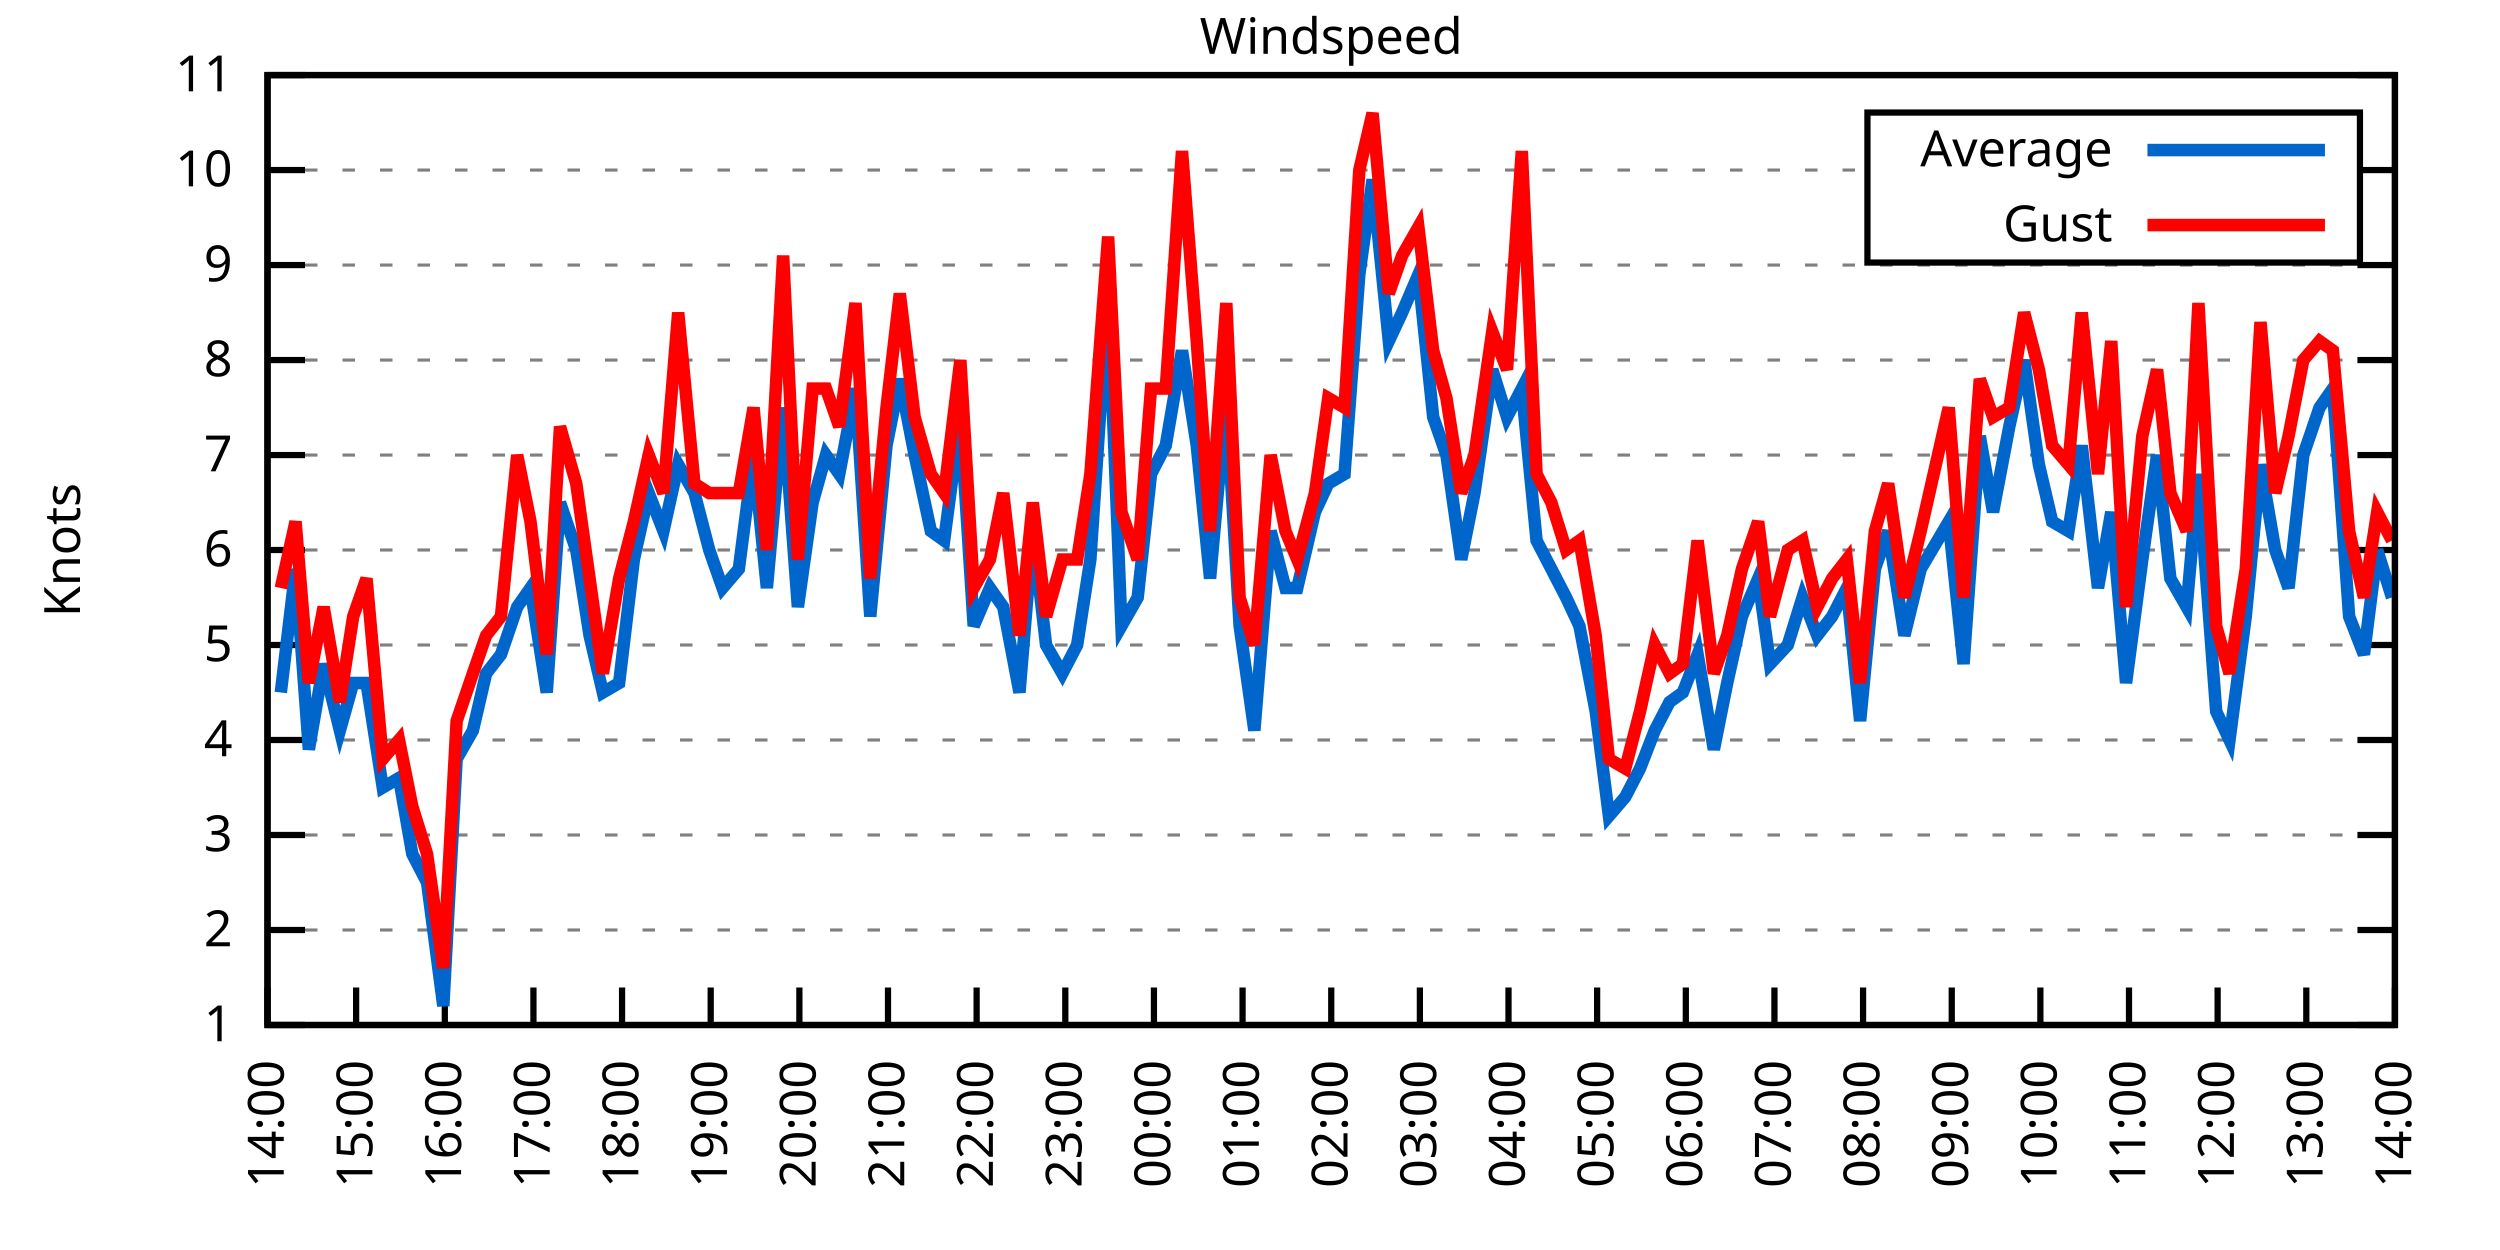
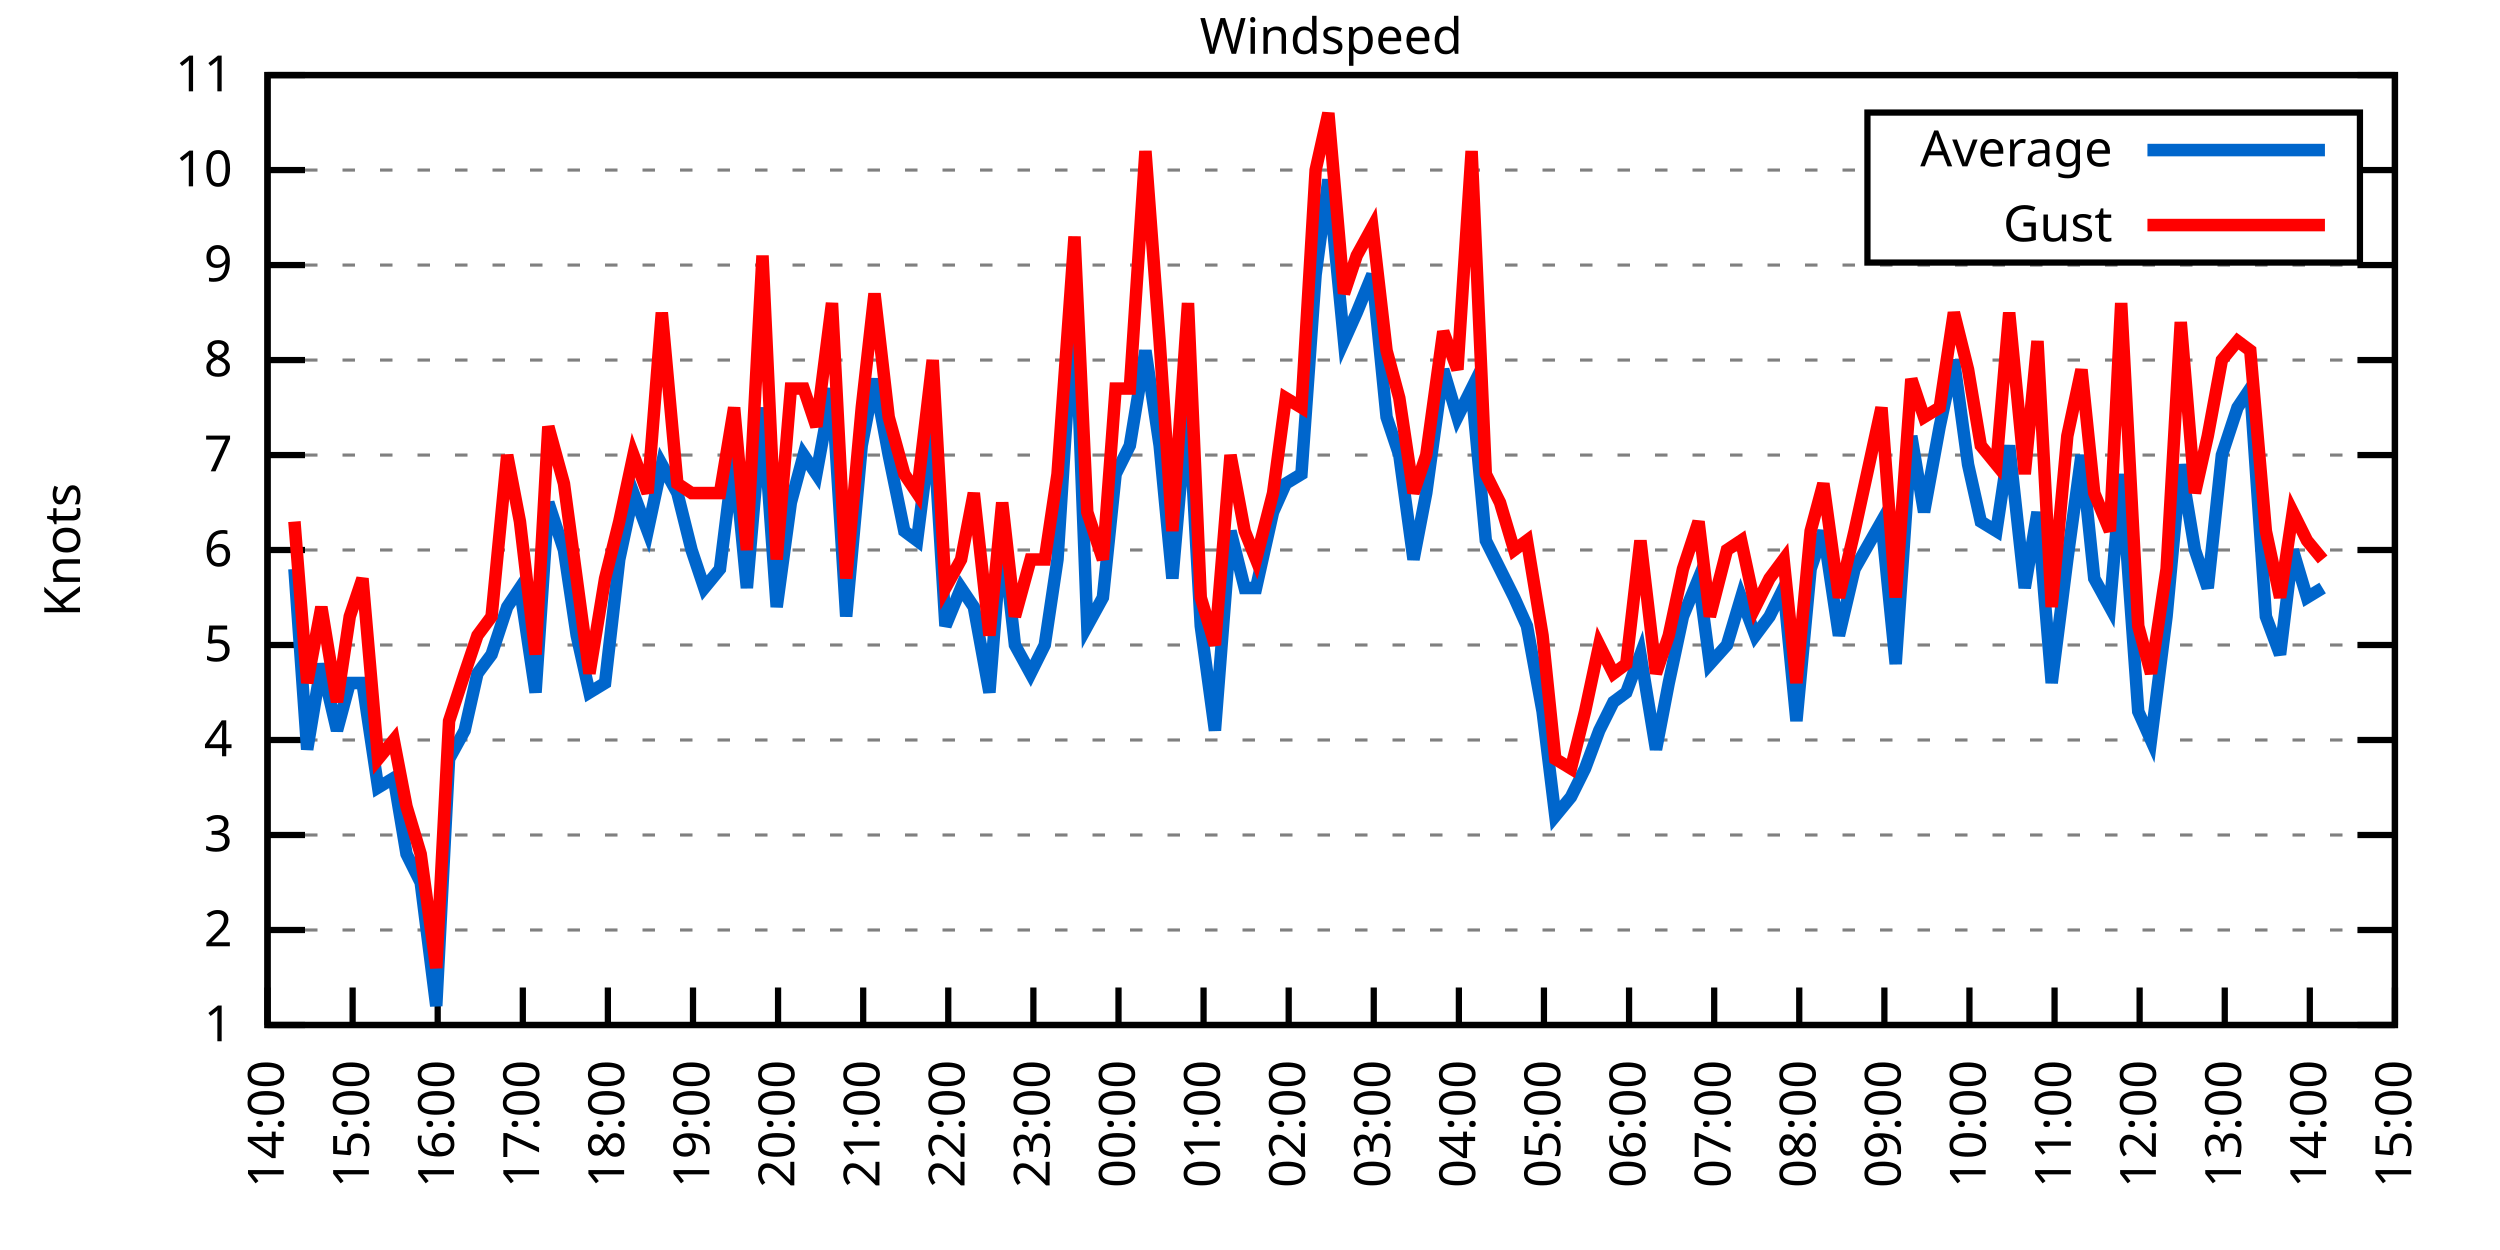
<svg xmlns="http://www.w3.org/2000/svg" xmlns:xlink="http://www.w3.org/1999/xlink" width="400" height="200" viewBox="0 0 400 200">
  <g id="gnuplot_canvas">
    <rect x="0" y="0" width="400" height="200" fill="none" />
    <defs>
      <circle id="gpDot" r="0.5" stroke-width="0.5" stroke="currentColor" />
      <path id="gpPt0" stroke-width="0.333" stroke="currentColor" d="M-1,0 h2 M0,-1 v2" />
      <path id="gpPt1" stroke-width="0.333" stroke="currentColor" d="M-1,-1 L1,1 M1,-1 L-1,1" />
      <path id="gpPt2" stroke-width="0.333" stroke="currentColor" d="M-1,0 L1,0 M0,-1 L0,1 M-1,-1 L1,1 M-1,1 L1,-1" />
      <rect id="gpPt3" stroke-width="0.333" stroke="currentColor" x="-1" y="-1" width="2" height="2" />
      <rect id="gpPt4" stroke-width="0.333" stroke="currentColor" fill="currentColor" x="-1" y="-1" width="2" height="2" />
      <circle id="gpPt5" stroke-width="0.333" stroke="currentColor" cx="0" cy="0" r="1" />
      <use xlink:href="#gpPt5" id="gpPt6" fill="currentColor" stroke="none" />
      <path id="gpPt7" stroke-width="0.333" stroke="currentColor" d="M0,-1.33 L-1.33,0.67 L1.33,0.67 z" />
      <use xlink:href="#gpPt7" id="gpPt8" fill="currentColor" stroke="none" />
      <use xlink:href="#gpPt7" id="gpPt9" stroke="currentColor" transform="rotate(180)" />
      <use xlink:href="#gpPt9" id="gpPt10" fill="currentColor" stroke="none" />
      <use xlink:href="#gpPt3" id="gpPt11" stroke="currentColor" transform="rotate(45)" />
      <use xlink:href="#gpPt11" id="gpPt12" fill="currentColor" stroke="none" />
      <path id="gpPt13" stroke-width="0.333" stroke="currentColor" d="M0,1.330 L1.265,0.411 L0.782,-1.067 L-0.782,-1.076 L-1.265,0.411 z" />
      <use xlink:href="#gpPt13" id="gpPt14" fill="currentColor" stroke="none" />
      <filter id="textbox" filterUnits="objectBoundingBox" x="0" y="0" height="1" width="1">
        <feFlood flood-color="white" flood-opacity="1" result="bgnd" />
        <feComposite in="SourceGraphic" in2="bgnd" operator="atop" />
      </filter>
      <filter id="greybox" filterUnits="objectBoundingBox" x="0" y="0" height="1" width="1">
        <feFlood flood-color="lightgrey" flood-opacity="1" result="grey" />
        <feComposite in="SourceGraphic" in2="grey" operator="atop" />
      </filter>
    </defs>
    <g fill="none" color="white" stroke="currentColor" stroke-width="1.00" stroke-linecap="butt" stroke-linejoin="miter">
</g>
    <g fill="none" color="black" stroke="currentColor" stroke-width="1.00" stroke-linecap="butt" stroke-linejoin="miter">
      <g stroke="none" shape-rendering="crispEdges">
        <polygon fill="rgb(255, 255, 255)" points="42.80,164.00 383.18,164.00 383.18,12.02 42.80,12.02 " />
      </g>
    </g>
    <g fill="none" color="black" stroke="currentColor" stroke-width="1.00" stroke-linecap="butt" stroke-linejoin="miter">
</g>
    <g fill="none" color="black" stroke="black" stroke-width="0.50" stroke-linecap="butt" stroke-linejoin="miter">
</g>
    <g fill="none" color="gray" stroke="currentColor" stroke-width="0.50" stroke-linecap="butt" stroke-linejoin="miter">
      <path stroke="gray" stroke-dasharray="2,4" class="gridline" d="M42.80,164.00 L383.19,164.00  " />
    </g>
    <g fill="none" color="gray" stroke="gray" stroke-width="1.00" stroke-linecap="butt" stroke-linejoin="miter">
</g>
    <g fill="none" color="black" stroke="currentColor" stroke-width="1.00" stroke-linecap="butt" stroke-linejoin="miter">
      <path stroke="black" d="M42.80,164.00 L48.80,164.00 M383.19,164.00 L377.19,164.00  " />
      <g transform="translate(37.20,166.60)" stroke="none" fill="black" font-family="Sans" font-size="8.00" text-anchor="end">
        <text>
          <tspan font-family="Sans"> 1</tspan>
        </text>
      </g>
    </g>
    <g fill="none" color="black" stroke="currentColor" stroke-width="1.00" stroke-linecap="butt" stroke-linejoin="miter">
</g>
    <g fill="none" color="black" stroke="black" stroke-width="0.50" stroke-linecap="butt" stroke-linejoin="miter">
</g>
    <g fill="none" color="gray" stroke="currentColor" stroke-width="0.50" stroke-linecap="butt" stroke-linejoin="miter">
      <path stroke="gray" stroke-dasharray="2,4" class="gridline" d="M42.80,148.80 L383.19,148.80  " />
    </g>
    <g fill="none" color="gray" stroke="gray" stroke-width="1.00" stroke-linecap="butt" stroke-linejoin="miter">
</g>
    <g fill="none" color="black" stroke="currentColor" stroke-width="1.00" stroke-linecap="butt" stroke-linejoin="miter">
      <path stroke="black" d="M42.80,148.80 L48.80,148.80 M383.19,148.80 L377.19,148.80  " />
      <g transform="translate(37.20,151.40)" stroke="none" fill="black" font-family="Sans" font-size="8.00" text-anchor="end">
        <text>
          <tspan font-family="Sans"> 2</tspan>
        </text>
      </g>
    </g>
    <g fill="none" color="black" stroke="currentColor" stroke-width="1.00" stroke-linecap="butt" stroke-linejoin="miter">
</g>
    <g fill="none" color="black" stroke="black" stroke-width="0.50" stroke-linecap="butt" stroke-linejoin="miter">
</g>
    <g fill="none" color="gray" stroke="currentColor" stroke-width="0.50" stroke-linecap="butt" stroke-linejoin="miter">
      <path stroke="gray" stroke-dasharray="2,4" class="gridline" d="M42.80,133.60 L383.19,133.60  " />
    </g>
    <g fill="none" color="gray" stroke="gray" stroke-width="1.00" stroke-linecap="butt" stroke-linejoin="miter">
</g>
    <g fill="none" color="black" stroke="currentColor" stroke-width="1.00" stroke-linecap="butt" stroke-linejoin="miter">
      <path stroke="black" d="M42.80,133.60 L48.80,133.60 M383.19,133.60 L377.19,133.60  " />
      <g transform="translate(37.20,136.20)" stroke="none" fill="black" font-family="Sans" font-size="8.00" text-anchor="end">
        <text>
          <tspan font-family="Sans"> 3</tspan>
        </text>
      </g>
    </g>
    <g fill="none" color="black" stroke="currentColor" stroke-width="1.00" stroke-linecap="butt" stroke-linejoin="miter">
</g>
    <g fill="none" color="black" stroke="black" stroke-width="0.50" stroke-linecap="butt" stroke-linejoin="miter">
</g>
    <g fill="none" color="gray" stroke="currentColor" stroke-width="0.50" stroke-linecap="butt" stroke-linejoin="miter">
      <path stroke="gray" stroke-dasharray="2,4" class="gridline" d="M42.80,118.40 L383.19,118.40  " />
    </g>
    <g fill="none" color="gray" stroke="gray" stroke-width="1.00" stroke-linecap="butt" stroke-linejoin="miter">
</g>
    <g fill="none" color="black" stroke="currentColor" stroke-width="1.00" stroke-linecap="butt" stroke-linejoin="miter">
      <path stroke="black" d="M42.80,118.40 L48.80,118.40 M383.19,118.40 L377.19,118.40  " />
      <g transform="translate(37.20,121.00)" stroke="none" fill="black" font-family="Sans" font-size="8.00" text-anchor="end">
        <text>
          <tspan font-family="Sans"> 4</tspan>
        </text>
      </g>
    </g>
    <g fill="none" color="black" stroke="currentColor" stroke-width="1.00" stroke-linecap="butt" stroke-linejoin="miter">
</g>
    <g fill="none" color="black" stroke="black" stroke-width="0.50" stroke-linecap="butt" stroke-linejoin="miter">
</g>
    <g fill="none" color="gray" stroke="currentColor" stroke-width="0.50" stroke-linecap="butt" stroke-linejoin="miter">
      <path stroke="gray" stroke-dasharray="2,4" class="gridline" d="M42.80,103.20 L383.19,103.20  " />
    </g>
    <g fill="none" color="gray" stroke="gray" stroke-width="1.00" stroke-linecap="butt" stroke-linejoin="miter">
</g>
    <g fill="none" color="black" stroke="currentColor" stroke-width="1.00" stroke-linecap="butt" stroke-linejoin="miter">
      <path stroke="black" d="M42.80,103.20 L48.80,103.20 M383.19,103.20 L377.19,103.20  " />
      <g transform="translate(37.20,105.80)" stroke="none" fill="black" font-family="Sans" font-size="8.00" text-anchor="end">
        <text>
          <tspan font-family="Sans"> 5</tspan>
        </text>
      </g>
    </g>
    <g fill="none" color="black" stroke="currentColor" stroke-width="1.00" stroke-linecap="butt" stroke-linejoin="miter">
</g>
    <g fill="none" color="black" stroke="black" stroke-width="0.50" stroke-linecap="butt" stroke-linejoin="miter">
</g>
    <g fill="none" color="gray" stroke="currentColor" stroke-width="0.50" stroke-linecap="butt" stroke-linejoin="miter">
      <path stroke="gray" stroke-dasharray="2,4" class="gridline" d="M42.80,88.00 L383.19,88.00  " />
    </g>
    <g fill="none" color="gray" stroke="gray" stroke-width="1.00" stroke-linecap="butt" stroke-linejoin="miter">
</g>
    <g fill="none" color="black" stroke="currentColor" stroke-width="1.00" stroke-linecap="butt" stroke-linejoin="miter">
      <path stroke="black" d="M42.80,88.00 L48.80,88.00 M383.19,88.00 L377.19,88.00  " />
      <g transform="translate(37.20,90.60)" stroke="none" fill="black" font-family="Sans" font-size="8.00" text-anchor="end">
        <text>
          <tspan font-family="Sans"> 6</tspan>
        </text>
      </g>
    </g>
    <g fill="none" color="black" stroke="currentColor" stroke-width="1.00" stroke-linecap="butt" stroke-linejoin="miter">
</g>
    <g fill="none" color="black" stroke="black" stroke-width="0.50" stroke-linecap="butt" stroke-linejoin="miter">
</g>
    <g fill="none" color="gray" stroke="currentColor" stroke-width="0.50" stroke-linecap="butt" stroke-linejoin="miter">
      <path stroke="gray" stroke-dasharray="2,4" class="gridline" d="M42.80,72.81 L383.19,72.81  " />
    </g>
    <g fill="none" color="gray" stroke="gray" stroke-width="1.00" stroke-linecap="butt" stroke-linejoin="miter">
</g>
    <g fill="none" color="black" stroke="currentColor" stroke-width="1.00" stroke-linecap="butt" stroke-linejoin="miter">
      <path stroke="black" d="M42.80,72.81 L48.80,72.81 M383.19,72.81 L377.19,72.81  " />
      <g transform="translate(37.20,75.41)" stroke="none" fill="black" font-family="Sans" font-size="8.00" text-anchor="end">
        <text>
          <tspan font-family="Sans"> 7</tspan>
        </text>
      </g>
    </g>
    <g fill="none" color="black" stroke="currentColor" stroke-width="1.00" stroke-linecap="butt" stroke-linejoin="miter">
</g>
    <g fill="none" color="black" stroke="black" stroke-width="0.50" stroke-linecap="butt" stroke-linejoin="miter">
</g>
    <g fill="none" color="gray" stroke="currentColor" stroke-width="0.50" stroke-linecap="butt" stroke-linejoin="miter">
      <path stroke="gray" stroke-dasharray="2,4" class="gridline" d="M42.80,57.61 L383.19,57.61  " />
    </g>
    <g fill="none" color="gray" stroke="gray" stroke-width="1.00" stroke-linecap="butt" stroke-linejoin="miter">
</g>
    <g fill="none" color="black" stroke="currentColor" stroke-width="1.00" stroke-linecap="butt" stroke-linejoin="miter">
      <path stroke="black" d="M42.80,57.61 L48.80,57.61 M383.19,57.61 L377.19,57.61  " />
      <g transform="translate(37.20,60.21)" stroke="none" fill="black" font-family="Sans" font-size="8.00" text-anchor="end">
        <text>
          <tspan font-family="Sans"> 8</tspan>
        </text>
      </g>
    </g>
    <g fill="none" color="black" stroke="currentColor" stroke-width="1.00" stroke-linecap="butt" stroke-linejoin="miter">
</g>
    <g fill="none" color="black" stroke="black" stroke-width="0.50" stroke-linecap="butt" stroke-linejoin="miter">
</g>
    <g fill="none" color="gray" stroke="currentColor" stroke-width="0.50" stroke-linecap="butt" stroke-linejoin="miter">
      <path stroke="gray" stroke-dasharray="2,4" class="gridline" d="M42.80,42.41 L383.19,42.41  " />
    </g>
    <g fill="none" color="gray" stroke="gray" stroke-width="1.00" stroke-linecap="butt" stroke-linejoin="miter">
</g>
    <g fill="none" color="black" stroke="currentColor" stroke-width="1.00" stroke-linecap="butt" stroke-linejoin="miter">
      <path stroke="black" d="M42.80,42.41 L48.80,42.41 M383.19,42.41 L377.19,42.41  " />
      <g transform="translate(37.20,45.01)" stroke="none" fill="black" font-family="Sans" font-size="8.00" text-anchor="end">
        <text>
          <tspan font-family="Sans"> 9</tspan>
        </text>
      </g>
    </g>
    <g fill="none" color="black" stroke="currentColor" stroke-width="1.00" stroke-linecap="butt" stroke-linejoin="miter">
</g>
    <g fill="none" color="black" stroke="black" stroke-width="0.50" stroke-linecap="butt" stroke-linejoin="miter">
</g>
    <g fill="none" color="gray" stroke="currentColor" stroke-width="0.50" stroke-linecap="butt" stroke-linejoin="miter">
      <path stroke="gray" stroke-dasharray="2,4" class="gridline" d="M42.80,27.21 L298.79,27.21 M377.59,27.21 L383.19,27.21  " />
    </g>
    <g fill="none" color="gray" stroke="gray" stroke-width="1.00" stroke-linecap="butt" stroke-linejoin="miter">
</g>
    <g fill="none" color="black" stroke="currentColor" stroke-width="1.00" stroke-linecap="butt" stroke-linejoin="miter">
      <path stroke="black" d="M42.80,27.21 L48.80,27.21 M383.19,27.21 L377.19,27.21  " />
      <g transform="translate(37.20,29.81)" stroke="none" fill="black" font-family="Sans" font-size="8.00" text-anchor="end">
        <text>
          <tspan font-family="Sans"> 10</tspan>
        </text>
      </g>
    </g>
    <g fill="none" color="black" stroke="currentColor" stroke-width="1.00" stroke-linecap="butt" stroke-linejoin="miter">
</g>
    <g fill="none" color="black" stroke="black" stroke-width="0.50" stroke-linecap="butt" stroke-linejoin="miter">
</g>
    <g fill="none" color="gray" stroke="currentColor" stroke-width="0.50" stroke-linecap="butt" stroke-linejoin="miter">
      <path stroke="gray" stroke-dasharray="2,4" class="gridline" d="M42.80,12.01 L383.19,12.01  " />
    </g>
    <g fill="none" color="gray" stroke="gray" stroke-width="1.00" stroke-linecap="butt" stroke-linejoin="miter">
</g>
    <g fill="none" color="black" stroke="currentColor" stroke-width="1.00" stroke-linecap="butt" stroke-linejoin="miter">
      <path stroke="black" d="M42.80,12.01 L48.80,12.01 M383.19,12.01 L377.19,12.01  " />
      <g transform="translate(37.20,14.61)" stroke="none" fill="black" font-family="Sans" font-size="8.00" text-anchor="end">
        <text>
          <tspan font-family="Sans"> 11</tspan>
        </text>
      </g>
    </g>
    <g fill="none" color="black" stroke="currentColor" stroke-width="1.00" stroke-linecap="butt" stroke-linejoin="miter">
      <path stroke="black" d="M42.80,164.00 L42.80,158.00  " />
      <g transform="translate(45.40,169.60) rotate(270.00)" stroke="none" fill="black" font-family="Sans" font-size="8.00" text-anchor="end">
        <text>
          <tspan font-family="Sans">14:00</tspan>
        </text>
      </g>
    </g>
    <g fill="none" color="black" stroke="currentColor" stroke-width="1.00" stroke-linecap="butt" stroke-linejoin="miter">
-       <path stroke="black" d="M56.98,164.00 L56.98,158.00  " />
-       <g transform="translate(59.58,169.60) rotate(270.00)" stroke="none" fill="black" font-family="Sans" font-size="8.00" text-anchor="end">
+       <path stroke="black" d="M56.42,164.00 L56.42,158.00  " />
+       <g transform="translate(59.02,169.60) rotate(270.00)" stroke="none" fill="black" font-family="Sans" font-size="8.00" text-anchor="end">
        <text>
          <tspan font-family="Sans">15:00</tspan>
        </text>
      </g>
    </g>
    <g fill="none" color="black" stroke="currentColor" stroke-width="1.00" stroke-linecap="butt" stroke-linejoin="miter">
-       <path stroke="black" d="M71.17,164.00 L71.17,158.00  " />
-       <g transform="translate(73.77,169.60) rotate(270.00)" stroke="none" fill="black" font-family="Sans" font-size="8.00" text-anchor="end">
+       <path stroke="black" d="M70.03,164.00 L70.03,158.00  " />
+       <g transform="translate(72.63,169.60) rotate(270.00)" stroke="none" fill="black" font-family="Sans" font-size="8.00" text-anchor="end">
        <text>
          <tspan font-family="Sans">16:00</tspan>
        </text>
      </g>
    </g>
    <g fill="none" color="black" stroke="currentColor" stroke-width="1.00" stroke-linecap="butt" stroke-linejoin="miter">
-       <path stroke="black" d="M85.35,164.00 L85.35,158.00  " />
-       <g transform="translate(87.95,169.60) rotate(270.00)" stroke="none" fill="black" font-family="Sans" font-size="8.00" text-anchor="end">
+       <path stroke="black" d="M83.65,164.00 L83.65,158.00  " />
+       <g transform="translate(86.25,169.60) rotate(270.00)" stroke="none" fill="black" font-family="Sans" font-size="8.00" text-anchor="end">
        <text>
          <tspan font-family="Sans">17:00</tspan>
        </text>
      </g>
    </g>
    <g fill="none" color="black" stroke="currentColor" stroke-width="1.00" stroke-linecap="butt" stroke-linejoin="miter">
-       <path stroke="black" d="M99.53,164.00 L99.53,158.00  " />
-       <g transform="translate(102.13,169.60) rotate(270.00)" stroke="none" fill="black" font-family="Sans" font-size="8.00" text-anchor="end">
+       <path stroke="black" d="M97.26,164.00 L97.26,158.00  " />
+       <g transform="translate(99.86,169.60) rotate(270.00)" stroke="none" fill="black" font-family="Sans" font-size="8.00" text-anchor="end">
        <text>
          <tspan font-family="Sans">18:00</tspan>
        </text>
      </g>
    </g>
    <g fill="none" color="black" stroke="currentColor" stroke-width="1.00" stroke-linecap="butt" stroke-linejoin="miter">
-       <path stroke="black" d="M113.71,164.00 L113.71,158.00  " />
-       <g transform="translate(116.31,169.60) rotate(270.00)" stroke="none" fill="black" font-family="Sans" font-size="8.00" text-anchor="end">
+       <path stroke="black" d="M110.88,164.00 L110.88,158.00  " />
+       <g transform="translate(113.48,169.60) rotate(270.00)" stroke="none" fill="black" font-family="Sans" font-size="8.00" text-anchor="end">
        <text>
          <tspan font-family="Sans">19:00</tspan>
        </text>
      </g>
    </g>
    <g fill="none" color="black" stroke="currentColor" stroke-width="1.00" stroke-linecap="butt" stroke-linejoin="miter">
-       <path stroke="black" d="M127.90,164.00 L127.90,158.00  " />
-       <g transform="translate(130.50,169.60) rotate(270.00)" stroke="none" fill="black" font-family="Sans" font-size="8.00" text-anchor="end">
+       <path stroke="black" d="M124.49,164.00 L124.49,158.00  " />
+       <g transform="translate(127.09,169.60) rotate(270.00)" stroke="none" fill="black" font-family="Sans" font-size="8.00" text-anchor="end">
        <text>
          <tspan font-family="Sans">20:00</tspan>
        </text>
      </g>
    </g>
    <g fill="none" color="black" stroke="currentColor" stroke-width="1.00" stroke-linecap="butt" stroke-linejoin="miter">
-       <path stroke="black" d="M142.08,164.00 L142.08,158.00  " />
-       <g transform="translate(144.68,169.60) rotate(270.00)" stroke="none" fill="black" font-family="Sans" font-size="8.00" text-anchor="end">
+       <path stroke="black" d="M138.11,164.00 L138.11,158.00  " />
+       <g transform="translate(140.71,169.60) rotate(270.00)" stroke="none" fill="black" font-family="Sans" font-size="8.00" text-anchor="end">
        <text>
          <tspan font-family="Sans">21:00</tspan>
        </text>
      </g>
    </g>
    <g fill="none" color="black" stroke="currentColor" stroke-width="1.00" stroke-linecap="butt" stroke-linejoin="miter">
-       <path stroke="black" d="M156.26,164.00 L156.26,158.00  " />
-       <g transform="translate(158.86,169.60) rotate(270.00)" stroke="none" fill="black" font-family="Sans" font-size="8.00" text-anchor="end">
+       <path stroke="black" d="M151.72,164.00 L151.72,158.00  " />
+       <g transform="translate(154.32,169.60) rotate(270.00)" stroke="none" fill="black" font-family="Sans" font-size="8.00" text-anchor="end">
        <text>
          <tspan font-family="Sans">22:00</tspan>
        </text>
      </g>
    </g>
    <g fill="none" color="black" stroke="currentColor" stroke-width="1.00" stroke-linecap="butt" stroke-linejoin="miter">
-       <path stroke="black" d="M170.45,164.00 L170.45,158.00  " />
-       <g transform="translate(173.05,169.60) rotate(270.00)" stroke="none" fill="black" font-family="Sans" font-size="8.00" text-anchor="end">
+       <path stroke="black" d="M165.34,164.00 L165.34,158.00  " />
+       <g transform="translate(167.94,169.60) rotate(270.00)" stroke="none" fill="black" font-family="Sans" font-size="8.00" text-anchor="end">
        <text>
          <tspan font-family="Sans">23:00</tspan>
        </text>
      </g>
    </g>
    <g fill="none" color="black" stroke="currentColor" stroke-width="1.00" stroke-linecap="butt" stroke-linejoin="miter">
-       <path stroke="black" d="M184.63,164.00 L184.63,158.00  " />
-       <g transform="translate(187.23,169.60) rotate(270.00)" stroke="none" fill="black" font-family="Sans" font-size="8.00" text-anchor="end">
+       <path stroke="black" d="M178.96,164.00 L178.96,158.00  " />
+       <g transform="translate(181.56,169.60) rotate(270.00)" stroke="none" fill="black" font-family="Sans" font-size="8.00" text-anchor="end">
        <text>
          <tspan font-family="Sans">00:00</tspan>
        </text>
      </g>
    </g>
    <g fill="none" color="black" stroke="currentColor" stroke-width="1.00" stroke-linecap="butt" stroke-linejoin="miter">
-       <path stroke="black" d="M198.81,164.00 L198.81,158.00  " />
-       <g transform="translate(201.41,169.60) rotate(270.00)" stroke="none" fill="black" font-family="Sans" font-size="8.00" text-anchor="end">
+       <path stroke="black" d="M192.57,164.00 L192.57,158.00  " />
+       <g transform="translate(195.17,169.60) rotate(270.00)" stroke="none" fill="black" font-family="Sans" font-size="8.00" text-anchor="end">
        <text>
          <tspan font-family="Sans">01:00</tspan>
        </text>
      </g>
    </g>
    <g fill="none" color="black" stroke="currentColor" stroke-width="1.00" stroke-linecap="butt" stroke-linejoin="miter">
-       <path stroke="black" d="M213.00,164.00 L213.00,158.00  " />
-       <g transform="translate(215.60,169.60) rotate(270.00)" stroke="none" fill="black" font-family="Sans" font-size="8.00" text-anchor="end">
+       <path stroke="black" d="M206.19,164.00 L206.19,158.00  " />
+       <g transform="translate(208.79,169.60) rotate(270.00)" stroke="none" fill="black" font-family="Sans" font-size="8.00" text-anchor="end">
        <text>
          <tspan font-family="Sans">02:00</tspan>
        </text>
      </g>
    </g>
    <g fill="none" color="black" stroke="currentColor" stroke-width="1.00" stroke-linecap="butt" stroke-linejoin="miter">
-       <path stroke="black" d="M227.18,164.00 L227.18,158.00  " />
-       <g transform="translate(229.78,169.60) rotate(270.00)" stroke="none" fill="black" font-family="Sans" font-size="8.00" text-anchor="end">
+       <path stroke="black" d="M219.80,164.00 L219.80,158.00  " />
+       <g transform="translate(222.40,169.60) rotate(270.00)" stroke="none" fill="black" font-family="Sans" font-size="8.00" text-anchor="end">
        <text>
          <tspan font-family="Sans">03:00</tspan>
        </text>
      </g>
    </g>
    <g fill="none" color="black" stroke="currentColor" stroke-width="1.00" stroke-linecap="butt" stroke-linejoin="miter">
-       <path stroke="black" d="M241.36,164.00 L241.36,158.00  " />
-       <g transform="translate(243.96,169.60) rotate(270.00)" stroke="none" fill="black" font-family="Sans" font-size="8.00" text-anchor="end">
+       <path stroke="black" d="M233.42,164.00 L233.42,158.00  " />
+       <g transform="translate(236.02,169.60) rotate(270.00)" stroke="none" fill="black" font-family="Sans" font-size="8.00" text-anchor="end">
        <text>
          <tspan font-family="Sans">04:00</tspan>
        </text>
      </g>
    </g>
    <g fill="none" color="black" stroke="currentColor" stroke-width="1.00" stroke-linecap="butt" stroke-linejoin="miter">
-       <path stroke="black" d="M255.54,164.00 L255.54,158.00  " />
-       <g transform="translate(258.14,169.60) rotate(270.00)" stroke="none" fill="black" font-family="Sans" font-size="8.00" text-anchor="end">
+       <path stroke="black" d="M247.03,164.00 L247.03,158.00  " />
+       <g transform="translate(249.63,169.60) rotate(270.00)" stroke="none" fill="black" font-family="Sans" font-size="8.00" text-anchor="end">
        <text>
          <tspan font-family="Sans">05:00</tspan>
        </text>
      </g>
    </g>
    <g fill="none" color="black" stroke="currentColor" stroke-width="1.00" stroke-linecap="butt" stroke-linejoin="miter">
-       <path stroke="black" d="M269.73,164.00 L269.73,158.00  " />
-       <g transform="translate(272.33,169.60) rotate(270.00)" stroke="none" fill="black" font-family="Sans" font-size="8.00" text-anchor="end">
+       <path stroke="black" d="M260.65,164.00 L260.65,158.00  " />
+       <g transform="translate(263.25,169.60) rotate(270.00)" stroke="none" fill="black" font-family="Sans" font-size="8.00" text-anchor="end">
        <text>
          <tspan font-family="Sans">06:00</tspan>
        </text>
      </g>
    </g>
    <g fill="none" color="black" stroke="currentColor" stroke-width="1.00" stroke-linecap="butt" stroke-linejoin="miter">
-       <path stroke="black" d="M283.91,164.00 L283.91,158.00  " />
-       <g transform="translate(286.51,169.60) rotate(270.00)" stroke="none" fill="black" font-family="Sans" font-size="8.00" text-anchor="end">
+       <path stroke="black" d="M274.27,164.00 L274.27,158.00  " />
+       <g transform="translate(276.87,169.60) rotate(270.00)" stroke="none" fill="black" font-family="Sans" font-size="8.00" text-anchor="end">
        <text>
          <tspan font-family="Sans">07:00</tspan>
        </text>
      </g>
    </g>
    <g fill="none" color="black" stroke="currentColor" stroke-width="1.00" stroke-linecap="butt" stroke-linejoin="miter">
-       <path stroke="black" d="M298.09,164.00 L298.09,158.00  " />
-       <g transform="translate(300.69,169.60) rotate(270.00)" stroke="none" fill="black" font-family="Sans" font-size="8.00" text-anchor="end">
+       <path stroke="black" d="M287.88,164.00 L287.88,158.00  " />
+       <g transform="translate(290.48,169.60) rotate(270.00)" stroke="none" fill="black" font-family="Sans" font-size="8.00" text-anchor="end">
        <text>
          <tspan font-family="Sans">08:00</tspan>
        </text>
      </g>
    </g>
    <g fill="none" color="black" stroke="currentColor" stroke-width="1.00" stroke-linecap="butt" stroke-linejoin="miter">
-       <path stroke="black" d="M312.28,164.00 L312.28,158.00  " />
-       <g transform="translate(314.88,169.60) rotate(270.00)" stroke="none" fill="black" font-family="Sans" font-size="8.00" text-anchor="end">
+       <path stroke="black" d="M301.50,164.00 L301.50,158.00  " />
+       <g transform="translate(304.10,169.60) rotate(270.00)" stroke="none" fill="black" font-family="Sans" font-size="8.00" text-anchor="end">
        <text>
          <tspan font-family="Sans">09:00</tspan>
        </text>
      </g>
    </g>
    <g fill="none" color="black" stroke="currentColor" stroke-width="1.00" stroke-linecap="butt" stroke-linejoin="miter">
-       <path stroke="black" d="M326.46,164.00 L326.46,158.00  " />
-       <g transform="translate(329.06,169.60) rotate(270.00)" stroke="none" fill="black" font-family="Sans" font-size="8.00" text-anchor="end">
+       <path stroke="black" d="M315.11,164.00 L315.11,158.00  " />
+       <g transform="translate(317.71,169.60) rotate(270.00)" stroke="none" fill="black" font-family="Sans" font-size="8.00" text-anchor="end">
        <text>
          <tspan font-family="Sans">10:00</tspan>
        </text>
      </g>
    </g>
    <g fill="none" color="black" stroke="currentColor" stroke-width="1.00" stroke-linecap="butt" stroke-linejoin="miter">
-       <path stroke="black" d="M340.64,164.00 L340.64,158.00  " />
-       <g transform="translate(343.24,169.60) rotate(270.00)" stroke="none" fill="black" font-family="Sans" font-size="8.00" text-anchor="end">
+       <path stroke="black" d="M328.73,164.00 L328.73,158.00  " />
+       <g transform="translate(331.33,169.60) rotate(270.00)" stroke="none" fill="black" font-family="Sans" font-size="8.00" text-anchor="end">
        <text>
          <tspan font-family="Sans">11:00</tspan>
        </text>
      </g>
    </g>
    <g fill="none" color="black" stroke="currentColor" stroke-width="1.00" stroke-linecap="butt" stroke-linejoin="miter">
-       <path stroke="black" d="M354.82,164.00 L354.82,158.00  " />
-       <g transform="translate(357.42,169.60) rotate(270.00)" stroke="none" fill="black" font-family="Sans" font-size="8.00" text-anchor="end">
+       <path stroke="black" d="M342.34,164.00 L342.34,158.00  " />
+       <g transform="translate(344.94,169.60) rotate(270.00)" stroke="none" fill="black" font-family="Sans" font-size="8.00" text-anchor="end">
        <text>
          <tspan font-family="Sans">12:00</tspan>
        </text>
      </g>
    </g>
    <g fill="none" color="black" stroke="currentColor" stroke-width="1.00" stroke-linecap="butt" stroke-linejoin="miter">
-       <path stroke="black" d="M369.01,164.00 L369.01,158.00  " />
-       <g transform="translate(371.61,169.60) rotate(270.00)" stroke="none" fill="black" font-family="Sans" font-size="8.00" text-anchor="end">
+       <path stroke="black" d="M355.96,164.00 L355.96,158.00  " />
+       <g transform="translate(358.56,169.60) rotate(270.00)" stroke="none" fill="black" font-family="Sans" font-size="8.00" text-anchor="end">
        <text>
          <tspan font-family="Sans">13:00</tspan>
+         </text>
+       </g>
+     </g>
+     <g fill="none" color="black" stroke="currentColor" stroke-width="1.00" stroke-linecap="butt" stroke-linejoin="miter">
+       <path stroke="black" d="M369.57,164.00 L369.57,158.00  " />
+       <g transform="translate(372.17,169.60) rotate(270.00)" stroke="none" fill="black" font-family="Sans" font-size="8.00" text-anchor="end">
+         <text>
+           <tspan font-family="Sans">14:00</tspan>
        </text>
      </g>
    </g>
    <g fill="none" color="black" stroke="currentColor" stroke-width="1.00" stroke-linecap="butt" stroke-linejoin="miter">
      <path stroke="black" d="M383.19,164.00 L383.19,158.00  " />
      <g transform="translate(385.79,169.60) rotate(270.00)" stroke="none" fill="black" font-family="Sans" font-size="8.00" text-anchor="end">
        <text>
-           <tspan font-family="Sans">14:00</tspan>
+           <tspan font-family="Sans">15:00</tspan>
        </text>
      </g>
    </g>
    <g fill="none" color="black" stroke="currentColor" stroke-width="1.00" stroke-linecap="butt" stroke-linejoin="miter">
</g>
    <g fill="none" color="black" stroke="currentColor" stroke-width="1.00" stroke-linecap="butt" stroke-linejoin="miter">
      <path stroke="black" d="M42.80,12.01 L42.80,164.00 L383.19,164.00 L383.19,12.01 L42.80,12.01 Z  " />
    </g>
    <g fill="none" color="black" stroke="currentColor" stroke-width="1.00" stroke-linecap="butt" stroke-linejoin="miter">
</g>
    <g fill="none" color="black" stroke="currentColor" stroke-width="1.00" stroke-linecap="butt" stroke-linejoin="miter">
      <path stroke="black" d="M298.79,42.01 L298.79,18.01 L377.59,18.01 L377.59,42.01 L298.79,42.01 Z  " />
    </g>
    <g id="Windspeed_plot_1">
      <g fill="none" color="white" stroke="black" stroke-width="2.00" stroke-linecap="butt" stroke-linejoin="miter">
</g>
      <g fill="none" color="black" stroke="currentColor" stroke-width="2.00" stroke-linecap="butt" stroke-linejoin="miter">
        <g transform="translate(337.99,26.61)" stroke="none" fill="black" font-family="Sans" font-size="8.00" text-anchor="end">
          <text>
            <tspan font-family="Sans">Average</tspan>
          </text>
        </g>
      </g>
      <g fill="none" color="black" stroke="currentColor" stroke-width="2.00" stroke-linecap="butt" stroke-linejoin="miter">
-         <path stroke="rgb(  0, 102, 204)" d="M343.59,24.01 L371.99,24.01 M44.93,110.80 L47.29,91.04 L49.42,119.92 L51.78,106.24 L54.38,116.88 L56.51,109.28   L58.64,109.28 L61.24,126.00 L63.84,124.48 L65.97,136.64 L68.33,141.20 L70.93,160.96 L73.06,121.44 L75.66,116.88   L77.78,107.76 L80.15,104.72 L82.75,97.12 L84.88,94.08 L87.48,110.80 L89.60,80.41 L92.20,88.00 L94.33,101.68   L96.46,110.80 L99.06,109.28 L101.42,89.52 L103.79,78.89 L106.15,84.97 L108.51,74.33 L111.11,78.89 L113.48,88.00   L115.61,94.08 L118.21,91.04 L120.57,72.81 L122.70,94.08 L125.30,65.21 L127.66,97.12 L130.02,80.41 L132.15,72.81   L134.28,75.85 L136.88,62.17 L139.24,98.64 L141.84,71.29 L143.97,60.65 L146.34,72.81 L148.94,84.97 L151.06,86.49   L153.66,66.73 L155.79,100.16 L158.39,94.08 L160.52,97.12 L163.12,110.80 L165.25,84.97 L167.37,103.20 L169.97,107.76   L172.34,103.20 L174.46,89.52 L177.30,46.97 L179.43,100.16 L182.03,95.60 L184.16,75.85 L186.52,71.29 L189.12,56.09   L191.48,71.29 L193.61,92.56 L196.21,63.69 L198.34,100.16 L200.70,116.88 L203.30,84.97 L205.67,94.08 L207.56,94.08   L210.39,81.93 L212.52,77.37 L215.12,75.85 L217.49,43.93 L219.61,28.73 L222.21,54.57 L224.34,50.01 L226.94,43.93   L229.31,66.73 L231.43,72.81 L233.80,89.52 L235.92,78.89 L238.76,59.13 L241.12,66.73 L243.49,62.17 L245.85,86.49   L248.22,91.04 L250.58,95.60 L252.71,100.16 L255.31,113.84 L257.43,130.56 L260.04,127.52 L262.40,122.96 L264.76,116.88   L267.13,112.32 L269.25,110.80 L271.62,104.72 L274.22,119.92 L276.35,109.28 L278.71,98.64 L281.31,92.56 L283.20,106.24   L286.04,103.20 L288.40,95.60 L290.76,101.68 L293.13,98.64 L295.49,94.08 L297.62,115.36 L299.98,91.04 L302.11,84.97   L304.71,101.68 L307.31,91.04 L311.80,83.45 L314.17,106.24 L316.77,69.77 L318.89,81.93 L321.49,68.25 L323.86,57.61   L326.22,74.33 L328.35,83.45 L330.95,84.97 L333.08,71.29 L335.68,94.08 L337.80,81.93 L340.17,109.28 L342.77,89.52   L345.13,72.81 L347.26,92.56 L349.86,97.12 L351.75,75.85 L354.59,113.84 L356.72,118.40 L359.32,98.64 L361.68,74.33   L364.04,88.00 L366.17,94.08 L368.53,72.81 L371.13,65.21 L373.26,62.17 L375.86,98.64 L378.23,104.72 L380.35,88.00   L382.72,95.60  " />
+         <path stroke="rgb(  0, 102, 204)" d="M343.59,24.01 L371.99,24.01 M47.11,91.04 L49.15,119.92 L51.42,106.24 L53.92,116.88 L55.96,109.28 L58.00,109.28   L60.50,126.00 L63.00,124.48 L65.04,136.64 L67.31,141.20 L69.80,160.96 L71.85,121.44 L74.34,116.88 L76.39,107.76   L78.65,104.72 L81.15,97.12 L83.19,94.08 L85.69,110.80 L87.73,80.41 L90.23,88.00 L92.27,101.68 L94.31,110.80   L96.81,109.28 L99.08,89.52 L101.35,78.89 L103.62,84.97 L105.89,74.33 L108.38,78.89 L110.65,88.00 L112.69,94.08   L115.19,91.04 L117.46,72.81 L119.50,94.08 L122.00,65.21 L124.27,97.12 L126.54,80.41 L128.58,72.81 L130.62,75.85   L133.12,62.17 L135.39,98.64 L137.88,71.29 L139.92,60.65 L142.19,72.81 L144.69,84.97 L146.73,86.49 L149.23,66.73   L151.27,100.16 L153.77,94.08 L155.81,97.12 L158.31,110.80 L160.35,84.97 L162.39,103.20 L164.89,107.76 L167.16,103.20   L169.20,89.52 L171.92,46.97 L173.96,100.16 L176.46,95.60 L178.50,75.85 L180.77,71.29 L183.27,56.09 L185.54,71.29   L187.58,92.56 L190.08,63.69 L192.12,100.16 L194.39,116.88 L196.88,84.97 L199.15,94.08 L200.97,94.08 L203.69,81.93   L205.73,77.37 L208.23,75.85 L210.50,43.93 L212.54,28.73 L215.04,54.57 L217.08,50.01 L219.58,43.93 L221.85,66.73   L223.89,72.81 L226.16,89.52 L228.20,78.89 L230.92,59.13 L233.19,66.73 L235.46,62.17 L237.73,86.49 L240.00,91.04   L242.27,95.60 L244.31,100.16 L246.81,113.84 L248.85,130.56 L251.35,127.52 L253.61,122.96 L255.88,116.88 L258.15,112.32   L260.20,110.80 L262.47,104.72 L264.96,119.92 L267.00,109.28 L269.27,98.64 L271.77,92.56 L273.58,106.24 L276.31,103.20   L278.58,95.60 L280.85,101.68 L283.12,98.64 L285.38,94.08 L287.43,115.36 L289.70,91.04 L291.74,84.97 L294.23,101.68   L296.73,91.04 L301.04,83.45 L303.31,106.24 L305.81,69.77 L307.85,81.93 L310.35,68.25 L312.62,57.61 L314.89,74.33   L316.93,83.45 L319.42,84.97 L321.47,71.29 L323.96,94.08 L326.00,81.93 L328.27,109.28 L330.77,89.52 L333.04,72.81   L335.08,92.56 L337.58,97.12 L339.39,75.85 L342.12,113.84 L344.16,118.40 L346.65,98.64 L348.92,74.33 L351.19,88.00   L353.24,94.08 L355.50,72.81 L358.00,65.21 L360.04,62.17 L362.54,98.64 L364.81,104.72 L366.85,88.00 L369.12,95.60   L371.62,94.08  " />
      </g>
    </g>
    <g id="Windspeed_plot_2">
      <g fill="none" color="black" stroke="currentColor" stroke-width="2.00" stroke-linecap="butt" stroke-linejoin="miter">
        <g transform="translate(337.99,38.61)" stroke="none" fill="black" font-family="Sans" font-size="8.00" text-anchor="end">
          <text>
            <tspan font-family="Sans">Gust</tspan>
          </text>
        </g>
      </g>
      <g fill="none" color="black" stroke="currentColor" stroke-width="2.00" stroke-linecap="butt" stroke-linejoin="miter">
-         <path stroke="rgb(255,   0,   0)" d="M343.59,36.01 L371.99,36.01 M44.93,94.08 L47.29,83.45 L49.42,109.28 L51.78,97.12 L54.38,112.32 L56.51,98.64   L58.64,92.56 L61.24,121.44 L63.84,118.40 L65.97,129.04 L68.33,136.64 L70.93,154.88 L73.06,115.36 L75.66,107.76   L77.78,101.68 L80.15,98.64 L82.75,72.81 L84.88,83.45 L87.48,104.72 L89.60,68.25 L92.20,77.37 L94.33,92.56   L96.46,107.76 L99.06,92.56 L101.42,83.45 L103.79,72.81 L106.15,78.89 L108.51,50.01 L111.11,77.37 L113.48,78.89   L115.61,78.89 L118.21,78.89 L120.57,65.21 L122.70,88.00 L125.30,40.89 L127.66,89.52 L130.02,62.17 L132.15,62.17   L134.28,68.25 L136.88,48.49 L139.24,92.56 L141.84,65.21 L143.97,46.97 L146.34,66.73 L148.94,75.85 L151.06,78.89   L153.66,57.61 L155.79,94.08 L158.39,89.52 L160.52,78.89 L163.12,101.68 L165.25,80.41 L167.37,98.64 L169.97,89.52   L172.34,89.52 L174.46,75.85 L177.30,37.85 L179.43,81.93 L182.03,89.52 L184.16,62.17 L186.52,62.17 L189.12,24.17   L191.48,54.57 L193.61,84.97 L196.21,48.49 L198.34,95.60 L200.70,103.20 L203.30,72.81 L205.67,84.97 L207.56,89.52   L210.39,78.89 L212.52,63.69 L215.12,65.21 L217.49,27.21 L219.61,18.09 L222.21,46.97 L224.34,40.89 L226.94,36.33   L229.31,56.09 L231.43,63.69 L233.80,78.89 L235.92,72.81 L238.76,53.05 L241.12,59.13 L243.49,24.17 L245.85,75.85   L248.22,80.41 L250.58,88.00 L252.71,86.49 L255.31,101.68 L257.43,121.44 L260.04,122.96 L262.40,113.84 L264.76,103.20   L267.13,107.76 L269.25,106.24 L271.62,86.49 L274.22,107.76 L276.35,101.68 L278.71,91.04 L281.31,83.45 L283.20,98.64   L286.04,88.00 L288.40,86.49 L290.76,97.12 L293.13,92.56 L295.49,89.52 L297.62,109.28 L299.98,84.97 L302.11,77.37   L304.71,95.60 L307.31,84.97 L311.80,65.21 L314.17,95.60 L316.77,60.65 L318.89,66.73 L321.49,65.21 L323.86,50.01   L326.22,59.13 L328.35,71.29 L330.95,74.33 L333.08,50.01 L335.68,75.85 L337.80,54.57 L340.17,97.12 L342.77,69.77   L345.13,59.13 L347.26,78.89 L349.86,84.97 L351.75,48.49 L354.59,100.16 L356.72,107.76 L359.32,91.04 L361.68,51.53   L364.04,78.89 L366.17,69.77 L368.53,57.61 L371.13,54.57 L373.26,56.09 L375.86,84.97 L378.23,95.60 L380.35,81.93   L382.72,86.49  " />
+         <path stroke="rgb(255,   0,   0)" d="M343.59,36.01 L371.99,36.01 M47.11,83.45 L49.15,109.28 L51.42,97.12 L53.92,112.32 L55.96,98.64 L58.00,92.56   L60.50,121.44 L63.00,118.40 L65.04,129.04 L67.31,136.64 L69.80,154.88 L71.85,115.36 L74.34,107.76 L76.39,101.68   L78.65,98.64 L81.15,72.81 L83.19,83.45 L85.69,104.72 L87.73,68.25 L90.23,77.37 L92.27,92.56 L94.31,107.76   L96.81,92.56 L99.08,83.45 L101.35,72.81 L103.62,78.89 L105.89,50.01 L108.38,77.37 L110.65,78.89 L112.69,78.89   L115.19,78.89 L117.46,65.21 L119.50,88.00 L122.00,40.89 L124.27,89.52 L126.54,62.17 L128.58,62.17 L130.62,68.25   L133.12,48.49 L135.39,92.56 L137.88,65.21 L139.92,46.97 L142.19,66.73 L144.69,75.85 L146.73,78.89 L149.23,57.61   L151.27,94.08 L153.77,89.52 L155.81,78.89 L158.31,101.68 L160.35,80.41 L162.39,98.64 L164.89,89.52 L167.16,89.52   L169.20,75.85 L171.92,37.85 L173.96,81.93 L176.46,89.52 L178.50,62.17 L180.77,62.17 L183.27,24.17 L185.54,54.57   L187.58,84.97 L190.08,48.49 L192.12,95.60 L194.39,103.20 L196.88,72.81 L199.15,84.97 L200.97,89.52 L203.69,78.89   L205.73,63.69 L208.23,65.21 L210.50,27.21 L212.54,18.09 L215.04,46.97 L217.08,40.89 L219.58,36.33 L221.85,56.09   L223.89,63.69 L226.16,78.89 L228.20,72.81 L230.92,53.05 L233.19,59.13 L235.46,24.17 L237.73,75.85 L240.00,80.41   L242.27,88.00 L244.31,86.49 L246.81,101.68 L248.85,121.44 L251.35,122.96 L253.61,113.84 L255.88,103.20 L258.15,107.76   L260.20,106.24 L262.47,86.49 L264.96,107.76 L267.00,101.68 L269.27,91.04 L271.77,83.45 L273.58,98.64 L276.31,88.00   L278.58,86.49 L280.85,97.12 L283.12,92.56 L285.38,89.52 L287.43,109.28 L289.70,84.97 L291.74,77.37 L294.23,95.60   L296.73,84.97 L301.04,65.21 L303.31,95.60 L305.81,60.65 L307.85,66.73 L310.35,65.21 L312.62,50.01 L314.89,59.13   L316.93,71.29 L319.42,74.33 L321.47,50.01 L323.96,75.85 L326.00,54.57 L328.27,97.12 L330.77,69.77 L333.04,59.13   L335.08,78.89 L337.58,84.97 L339.39,48.49 L342.12,100.16 L344.16,107.76 L346.65,91.04 L348.92,51.53 L351.19,78.89   L353.24,69.77 L355.50,57.61 L358.00,54.57 L360.04,56.09 L362.54,84.97 L364.81,95.60 L366.85,81.93 L369.12,86.49   L371.62,89.52  " />
      </g>
    </g>
    <g fill="none" color="black" stroke="currentColor" stroke-width="2.00" stroke-linecap="butt" stroke-linejoin="miter">
</g>
    <g fill="none" color="black" stroke="black" stroke-width="1.00" stroke-linecap="butt" stroke-linejoin="miter">
</g>
    <g fill="none" color="black" stroke="currentColor" stroke-width="1.00" stroke-linecap="butt" stroke-linejoin="miter">
      <path stroke="black" d="M42.80,12.01 L42.80,164.00 L383.19,164.00 L383.19,12.01 L42.80,12.01 Z  " />
      <g transform="translate(12.80,88.01) rotate(270.00)" stroke="none" fill="black" font-family="Sans" font-size="8.00" text-anchor="middle">
        <text>
          <tspan font-family="Sans">Knots</tspan>
        </text>
      </g>
    </g>
    <g fill="none" color="black" stroke="currentColor" stroke-width="1.00" stroke-linecap="butt" stroke-linejoin="miter">
</g>
    <g fill="none" color="black" stroke="currentColor" stroke-width="1.00" stroke-linecap="butt" stroke-linejoin="miter">
      <g transform="translate(212.99,8.61)" stroke="none" fill="black" font-family="Sans" font-size="8.00" text-anchor="middle">
        <text>
          <tspan font-family="Sans">Windspeed</tspan>
        </text>
      </g>
    </g>
    <g fill="none" color="black" stroke="currentColor" stroke-width="1.00" stroke-linecap="butt" stroke-linejoin="miter">
</g>
  </g>
</svg>
